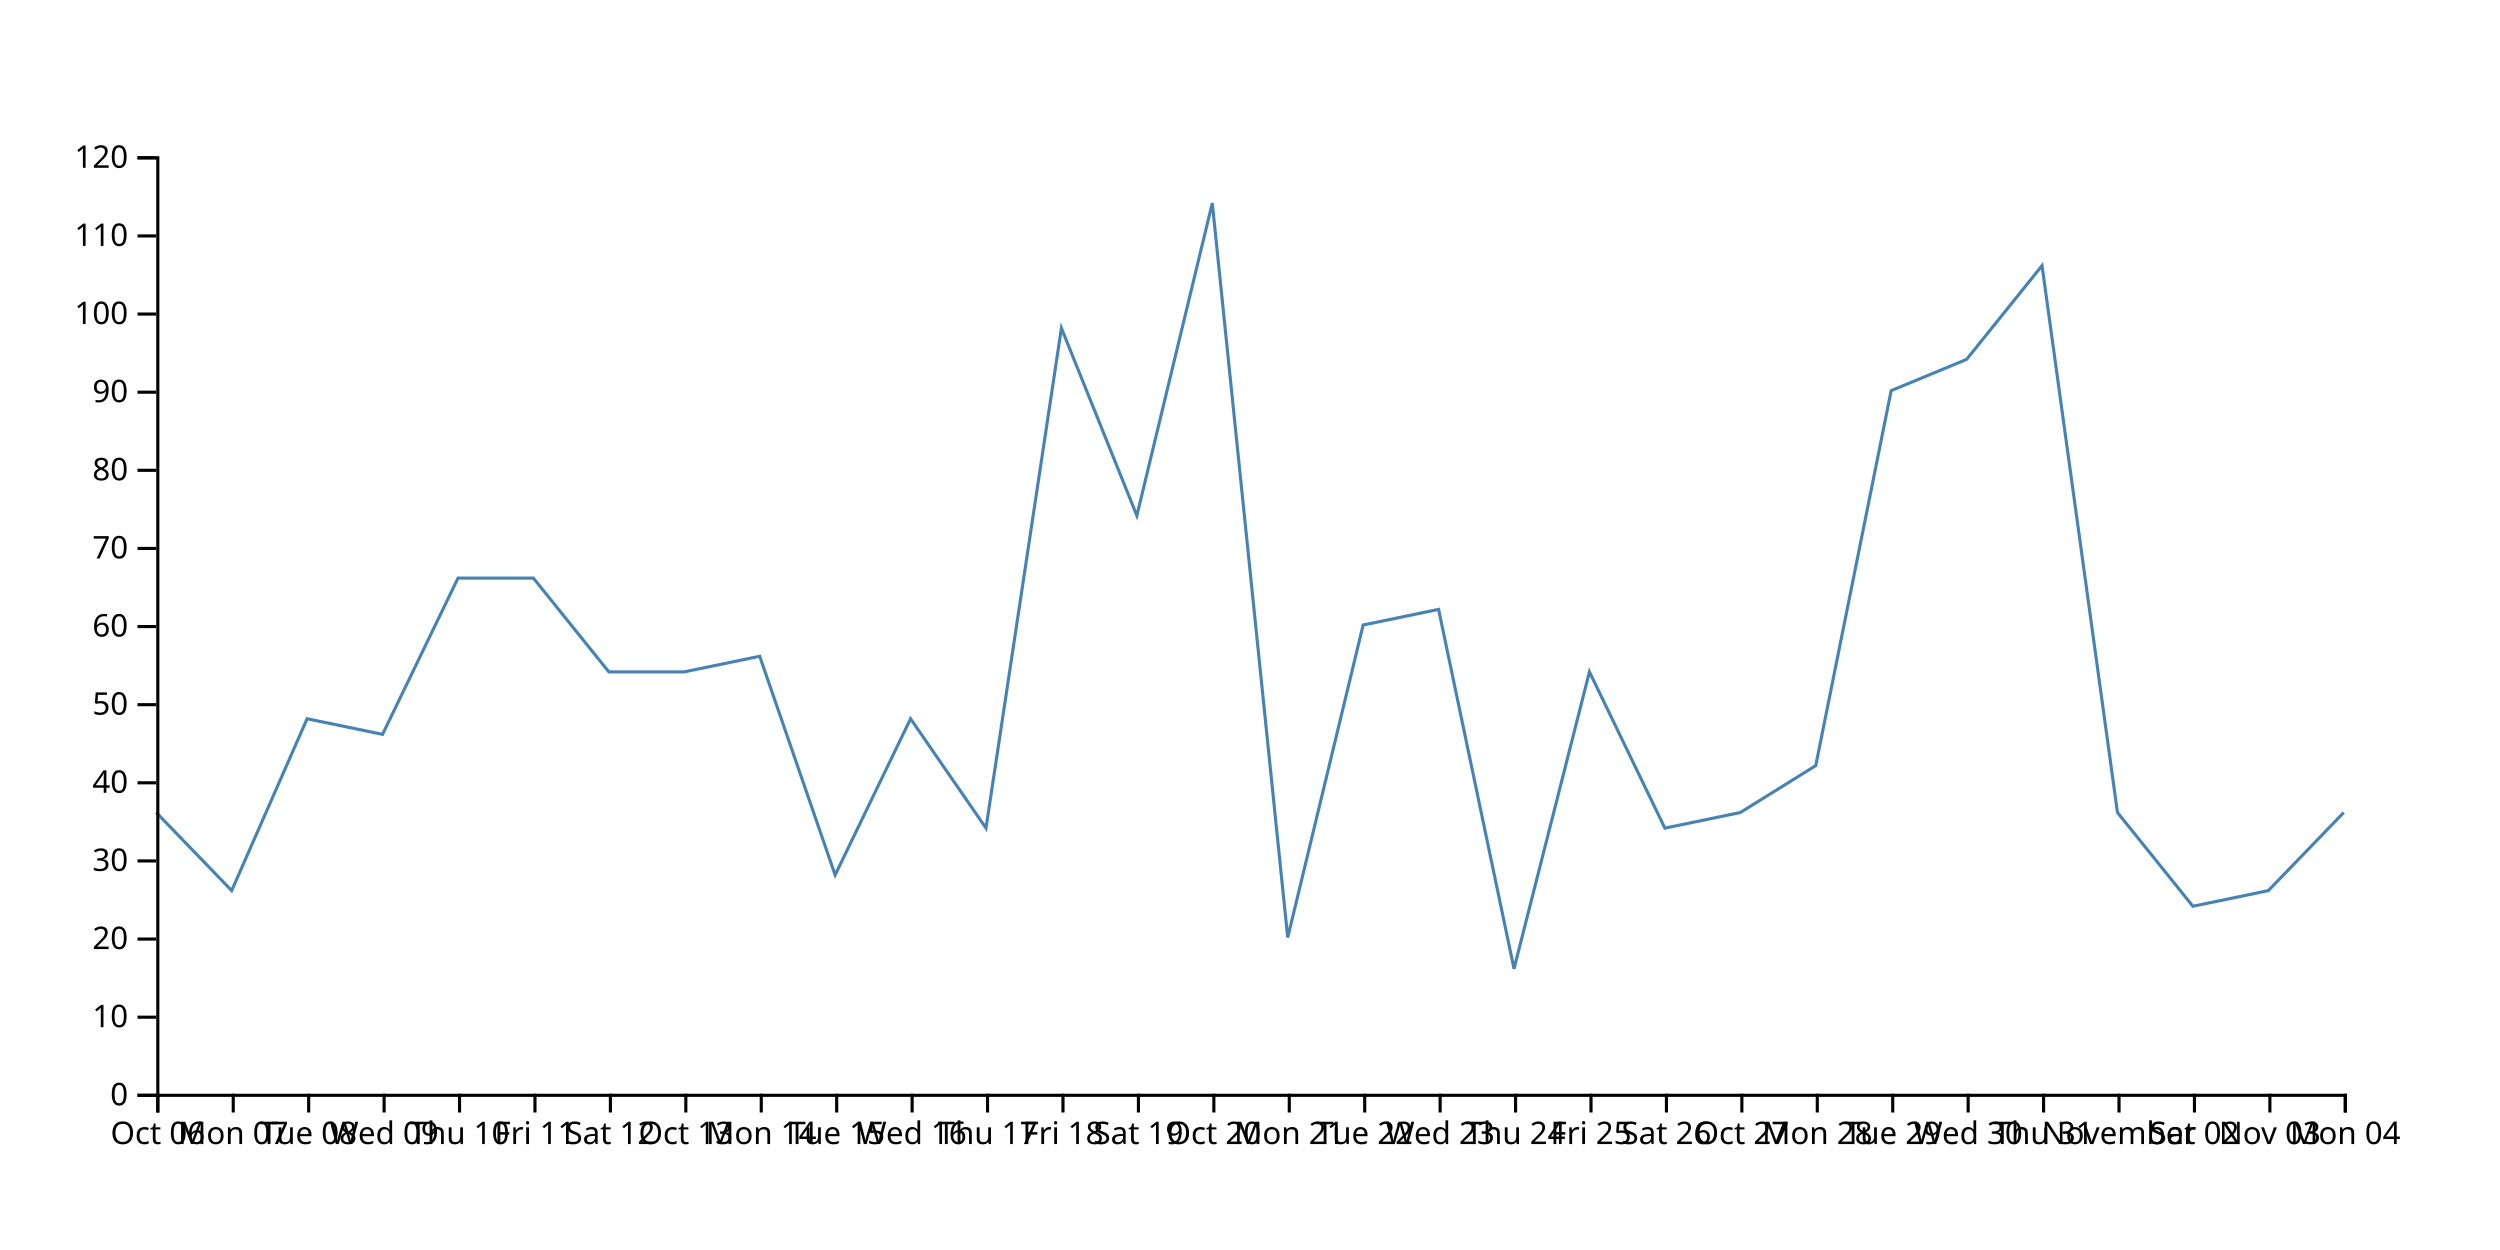
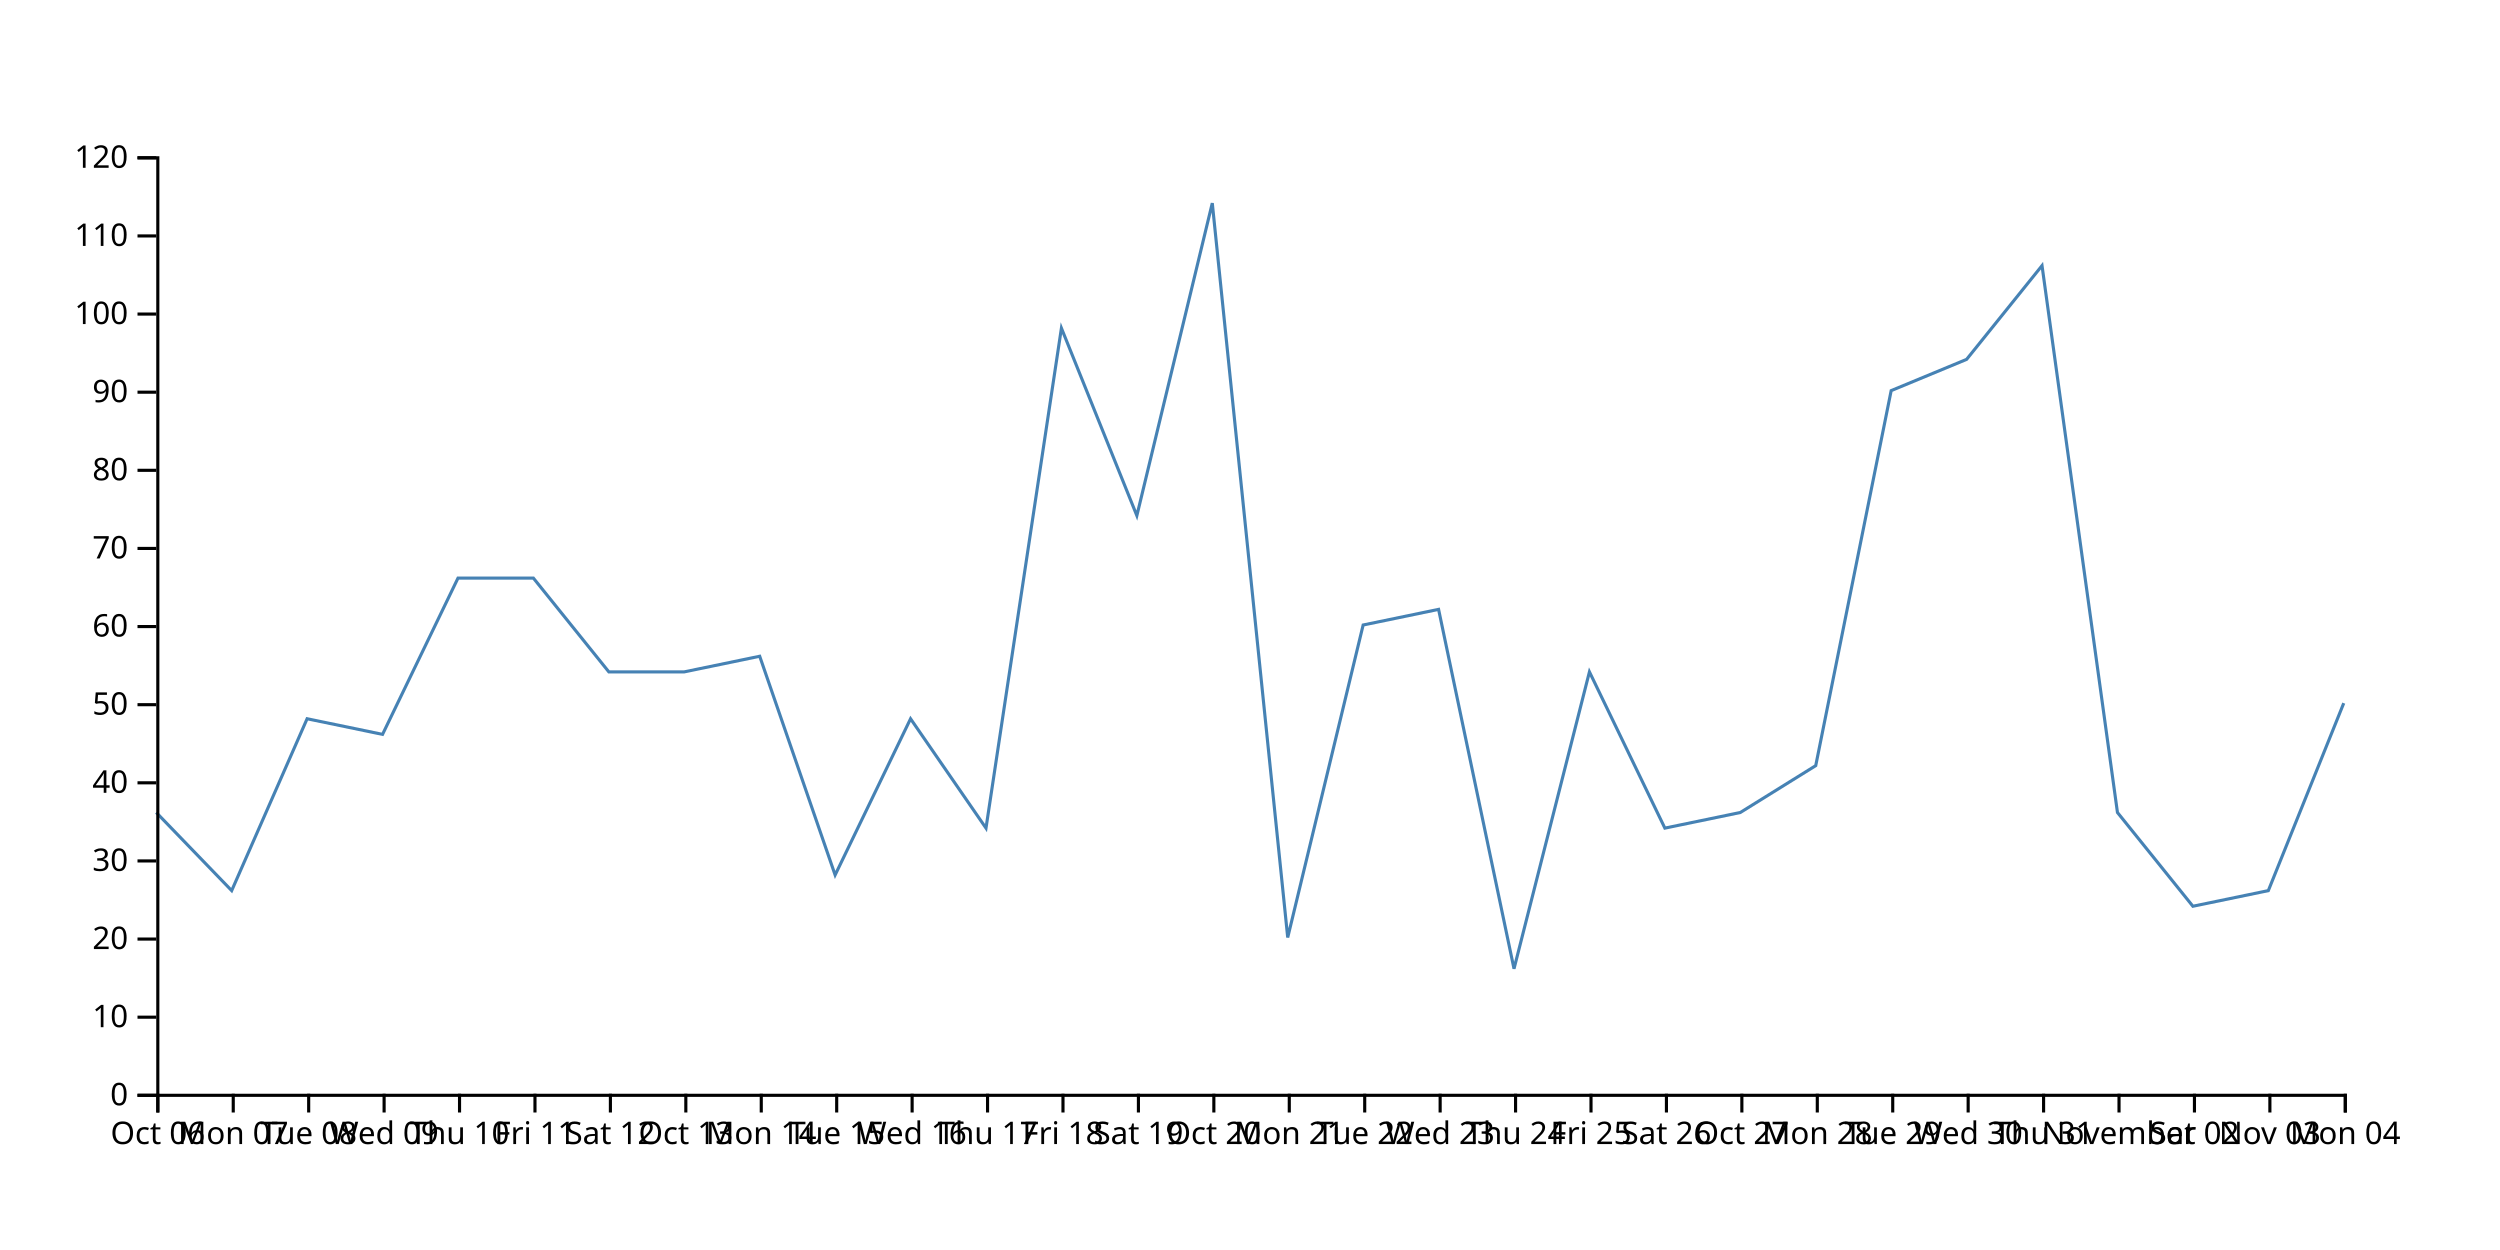
<svg xmlns="http://www.w3.org/2000/svg" width="800" height="400">
-   <path d="M750,260L725.862,285L701.724,290L677.586,260L653.448,85L629.31,115L605.172,125L581.034,245L556.897,260L532.759,265L508.621,215L484.483,310L460.345,195L436.207,200L412.069,300L387.931,65L363.793,165L339.655,105L315.517,265L291.379,230L267.241,280L243.103,210L218.966,215L194.828,215L170.69,185L146.552,185L122.414,235L98.276,230L74.138,285L50,260" fill="none" stroke="steelblue" />
+   <path d="M750,225L725.862,285L701.724,290L677.586,260L653.448,85L629.31,115L605.172,125L581.034,245L556.897,260L532.759,265L508.621,215L484.483,310L460.345,195L436.207,200L412.069,300L387.931,65L363.793,165L339.655,105L315.517,265L291.379,230L267.241,280L243.103,210L218.966,215L194.828,215L170.69,185L146.552,185L122.414,235L98.276,230L74.138,285L50,260" fill="none" stroke="steelblue" />
  <g transform="translate(0,350)" fill="none" font-size="10" font-family="sans-serif" text-anchor="middle">
    <path class="domain" stroke="currentColor" d="M50.5,6V0.5H750.5V6" />
    <g class="tick" opacity="1" transform="translate(50.5,0)">
      <line stroke="currentColor" y2="6" />
      <text fill="currentColor" y="9" dy="0.71em">Oct 06</text>
    </g>
    <g class="tick" opacity="1" transform="translate(74.63793,0)">
      <line stroke="currentColor" y2="6" />
      <text fill="currentColor" y="9" dy="0.71em">Mon 07</text>
    </g>
    <g class="tick" opacity="1" transform="translate(98.77586,0)">
      <line stroke="currentColor" y2="6" />
      <text fill="currentColor" y="9" dy="0.71em">Tue 08</text>
    </g>
    <g class="tick" opacity="1" transform="translate(122.9138,0)">
      <line stroke="currentColor" y2="6" />
      <text fill="currentColor" y="9" dy="0.71em">Wed 09</text>
    </g>
    <g class="tick" opacity="1" transform="translate(147.0517,0)">
      <line stroke="currentColor" y2="6" />
      <text fill="currentColor" y="9" dy="0.71em">Thu 10</text>
    </g>
    <g class="tick" opacity="1" transform="translate(171.1897,0)">
      <line stroke="currentColor" y2="6" />
      <text fill="currentColor" y="9" dy="0.71em">Fri 11</text>
    </g>
    <g class="tick" opacity="1" transform="translate(195.3276,0)">
      <line stroke="currentColor" y2="6" />
      <text fill="currentColor" y="9" dy="0.71em">Sat 12</text>
    </g>
    <g class="tick" opacity="1" transform="translate(219.4655,0)">
      <line stroke="currentColor" y2="6" />
      <text fill="currentColor" y="9" dy="0.71em">Oct 13</text>
    </g>
    <g class="tick" opacity="1" transform="translate(243.6034,0)">
      <line stroke="currentColor" y2="6" />
      <text fill="currentColor" y="9" dy="0.71em">Mon 14</text>
    </g>
    <g class="tick" opacity="1" transform="translate(267.7414,0)">
      <line stroke="currentColor" y2="6" />
      <text fill="currentColor" y="9" dy="0.71em">Tue 15</text>
    </g>
    <g class="tick" opacity="1" transform="translate(291.8793,0)">
      <line stroke="currentColor" y2="6" />
      <text fill="currentColor" y="9" dy="0.71em">Wed 16</text>
    </g>
    <g class="tick" opacity="1" transform="translate(316.0172,0)">
      <line stroke="currentColor" y2="6" />
      <text fill="currentColor" y="9" dy="0.71em">Thu 17</text>
    </g>
    <g class="tick" opacity="1" transform="translate(340.1552,0)">
      <line stroke="currentColor" y2="6" />
      <text fill="currentColor" y="9" dy="0.71em">Fri 18</text>
    </g>
    <g class="tick" opacity="1" transform="translate(364.2931,0)">
      <line stroke="currentColor" y2="6" />
      <text fill="currentColor" y="9" dy="0.71em">Sat 19</text>
    </g>
    <g class="tick" opacity="1" transform="translate(388.431,0)">
      <line stroke="currentColor" y2="6" />
      <text fill="currentColor" y="9" dy="0.71em">Oct 20</text>
    </g>
    <g class="tick" opacity="1" transform="translate(412.569,0)">
      <line stroke="currentColor" y2="6" />
      <text fill="currentColor" y="9" dy="0.71em">Mon 21</text>
    </g>
    <g class="tick" opacity="1" transform="translate(436.7069,0)">
      <line stroke="currentColor" y2="6" />
      <text fill="currentColor" y="9" dy="0.71em">Tue 22</text>
    </g>
    <g class="tick" opacity="1" transform="translate(460.8448,0)">
      <line stroke="currentColor" y2="6" />
      <text fill="currentColor" y="9" dy="0.71em">Wed 23</text>
    </g>
    <g class="tick" opacity="1" transform="translate(484.9828,0)">
      <line stroke="currentColor" y2="6" />
      <text fill="currentColor" y="9" dy="0.71em">Thu 24</text>
    </g>
    <g class="tick" opacity="1" transform="translate(509.1207,0)">
      <line stroke="currentColor" y2="6" />
      <text fill="currentColor" y="9" dy="0.71em">Fri 25</text>
    </g>
    <g class="tick" opacity="1" transform="translate(533.2586,0)">
      <line stroke="currentColor" y2="6" />
      <text fill="currentColor" y="9" dy="0.71em">Sat 26</text>
    </g>
    <g class="tick" opacity="1" transform="translate(557.3966,0)">
      <line stroke="currentColor" y2="6" />
      <text fill="currentColor" y="9" dy="0.71em">Oct 27</text>
    </g>
    <g class="tick" opacity="1" transform="translate(581.5345,0)">
      <line stroke="currentColor" y2="6" />
      <text fill="currentColor" y="9" dy="0.71em">Mon 28</text>
    </g>
    <g class="tick" opacity="1" transform="translate(605.6724,0)">
      <line stroke="currentColor" y2="6" />
      <text fill="currentColor" y="9" dy="0.71em">Tue 29</text>
    </g>
    <g class="tick" opacity="1" transform="translate(629.8103,0)">
      <line stroke="currentColor" y2="6" />
      <text fill="currentColor" y="9" dy="0.71em">Wed 30</text>
    </g>
    <g class="tick" opacity="1" transform="translate(653.9483,0)">
      <line stroke="currentColor" y2="6" />
      <text fill="currentColor" y="9" dy="0.71em">Thu 31</text>
    </g>
    <g class="tick" opacity="1" transform="translate(678.0862,0)">
      <line stroke="currentColor" y2="6" />
      <text fill="currentColor" y="9" dy="0.71em">November</text>
    </g>
    <g class="tick" opacity="1" transform="translate(702.2241,0)">
      <line stroke="currentColor" y2="6" />
      <text fill="currentColor" y="9" dy="0.71em">Sat 02</text>
    </g>
    <g class="tick" opacity="1" transform="translate(726.3621,0)">
      <line stroke="currentColor" y2="6" />
      <text fill="currentColor" y="9" dy="0.71em">Nov 03</text>
    </g>
    <g class="tick" opacity="1" transform="translate(750.5,0)">
      <line stroke="currentColor" y2="6" />
      <text fill="currentColor" y="9" dy="0.71em">Mon 04</text>
    </g>
  </g>
  <g transform="translate(50,0)" fill="none" font-size="10" font-family="sans-serif" text-anchor="end">
    <path class="domain" stroke="currentColor" d="M-6,350.5H0.5V50.5H-6" />
    <g class="tick" opacity="1" transform="translate(0,350.5)">
      <line stroke="currentColor" x2="-6" />
      <text fill="currentColor" x="-9" dy="0.32em">0</text>
    </g>
    <g class="tick" opacity="1" transform="translate(0,325.5)">
      <line stroke="currentColor" x2="-6" />
      <text fill="currentColor" x="-9" dy="0.32em">10</text>
    </g>
    <g class="tick" opacity="1" transform="translate(0,300.5)">
      <line stroke="currentColor" x2="-6" />
      <text fill="currentColor" x="-9" dy="0.32em">20</text>
    </g>
    <g class="tick" opacity="1" transform="translate(0,275.5)">
      <line stroke="currentColor" x2="-6" />
      <text fill="currentColor" x="-9" dy="0.32em">30</text>
    </g>
    <g class="tick" opacity="1" transform="translate(0,250.5)">
      <line stroke="currentColor" x2="-6" />
      <text fill="currentColor" x="-9" dy="0.32em">40</text>
    </g>
    <g class="tick" opacity="1" transform="translate(0,225.5)">
      <line stroke="currentColor" x2="-6" />
      <text fill="currentColor" x="-9" dy="0.32em">50</text>
    </g>
    <g class="tick" opacity="1" transform="translate(0,200.5)">
      <line stroke="currentColor" x2="-6" />
      <text fill="currentColor" x="-9" dy="0.32em">60</text>
    </g>
    <g class="tick" opacity="1" transform="translate(0,175.5)">
      <line stroke="currentColor" x2="-6" />
      <text fill="currentColor" x="-9" dy="0.32em">70</text>
    </g>
    <g class="tick" opacity="1" transform="translate(0,150.5)">
      <line stroke="currentColor" x2="-6" />
      <text fill="currentColor" x="-9" dy="0.32em">80</text>
    </g>
    <g class="tick" opacity="1" transform="translate(0,125.5)">
      <line stroke="currentColor" x2="-6" />
      <text fill="currentColor" x="-9" dy="0.32em">90</text>
    </g>
    <g class="tick" opacity="1" transform="translate(0,100.5)">
      <line stroke="currentColor" x2="-6" />
      <text fill="currentColor" x="-9" dy="0.32em">100</text>
    </g>
    <g class="tick" opacity="1" transform="translate(0,75.5)">
      <line stroke="currentColor" x2="-6" />
      <text fill="currentColor" x="-9" dy="0.32em">110</text>
    </g>
    <g class="tick" opacity="1" transform="translate(0,50.5)">
      <line stroke="currentColor" x2="-6" />
      <text fill="currentColor" x="-9" dy="0.32em">120</text>
    </g>
  </g>
</svg>
